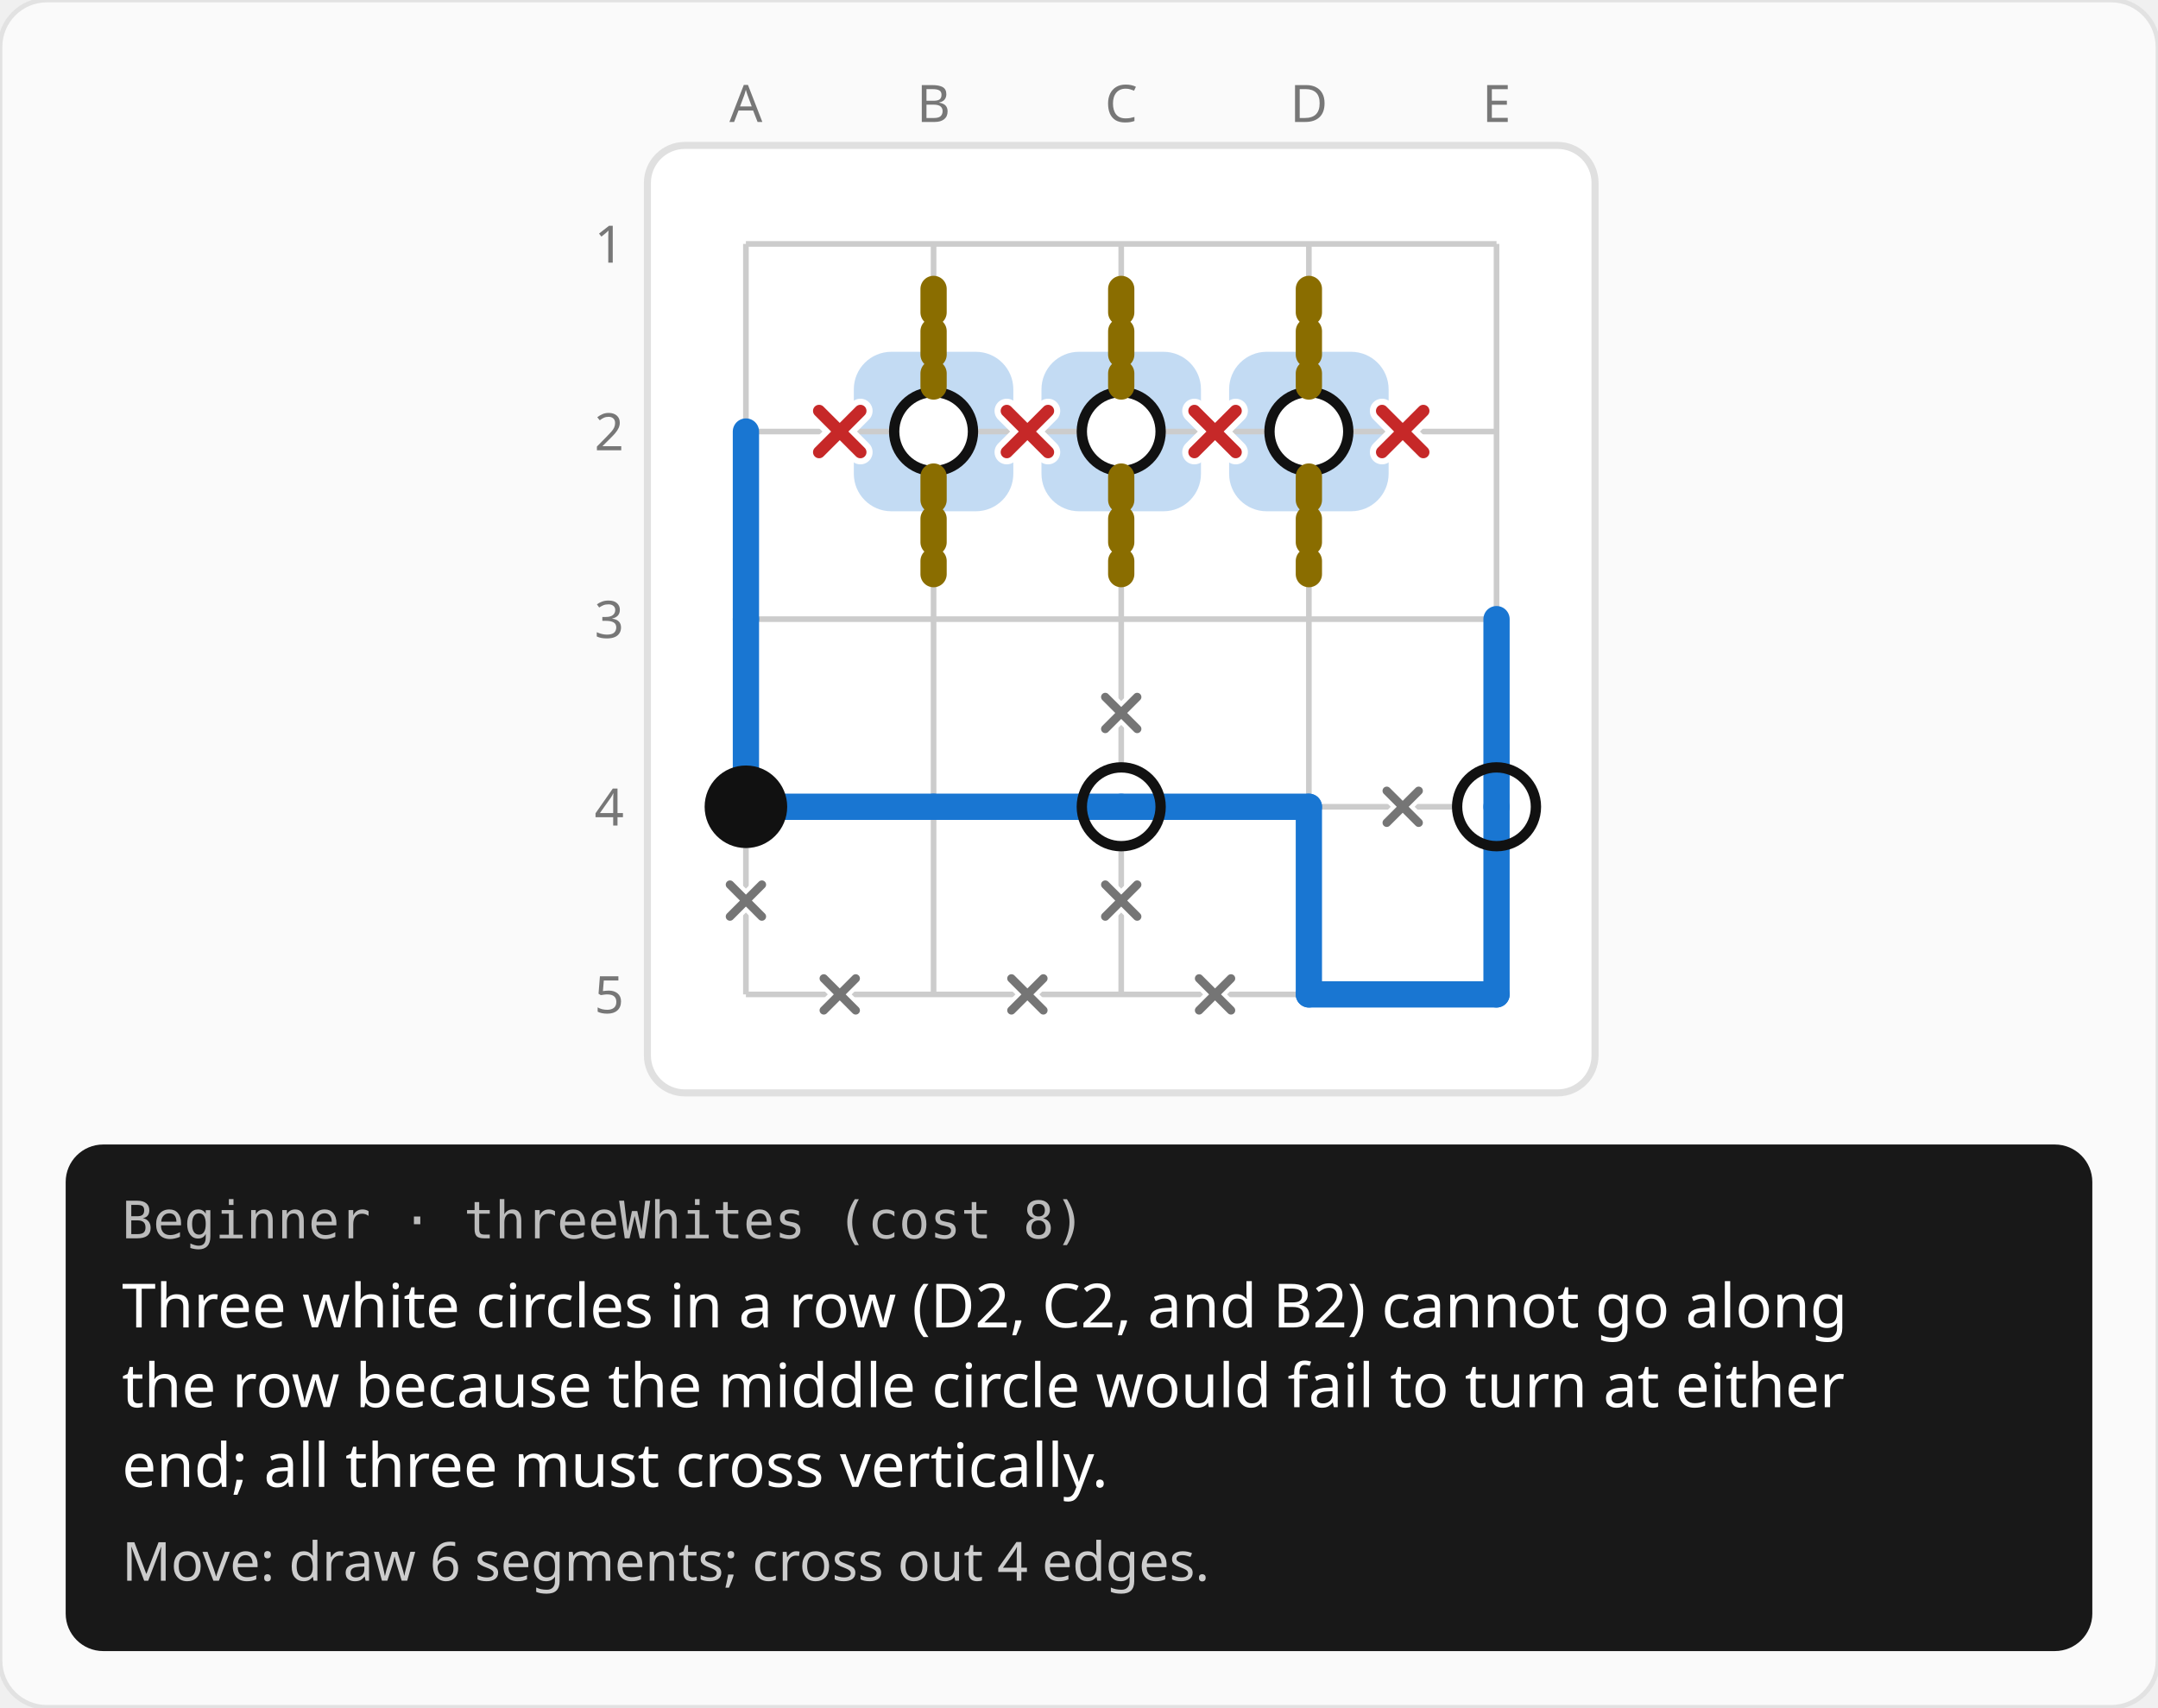
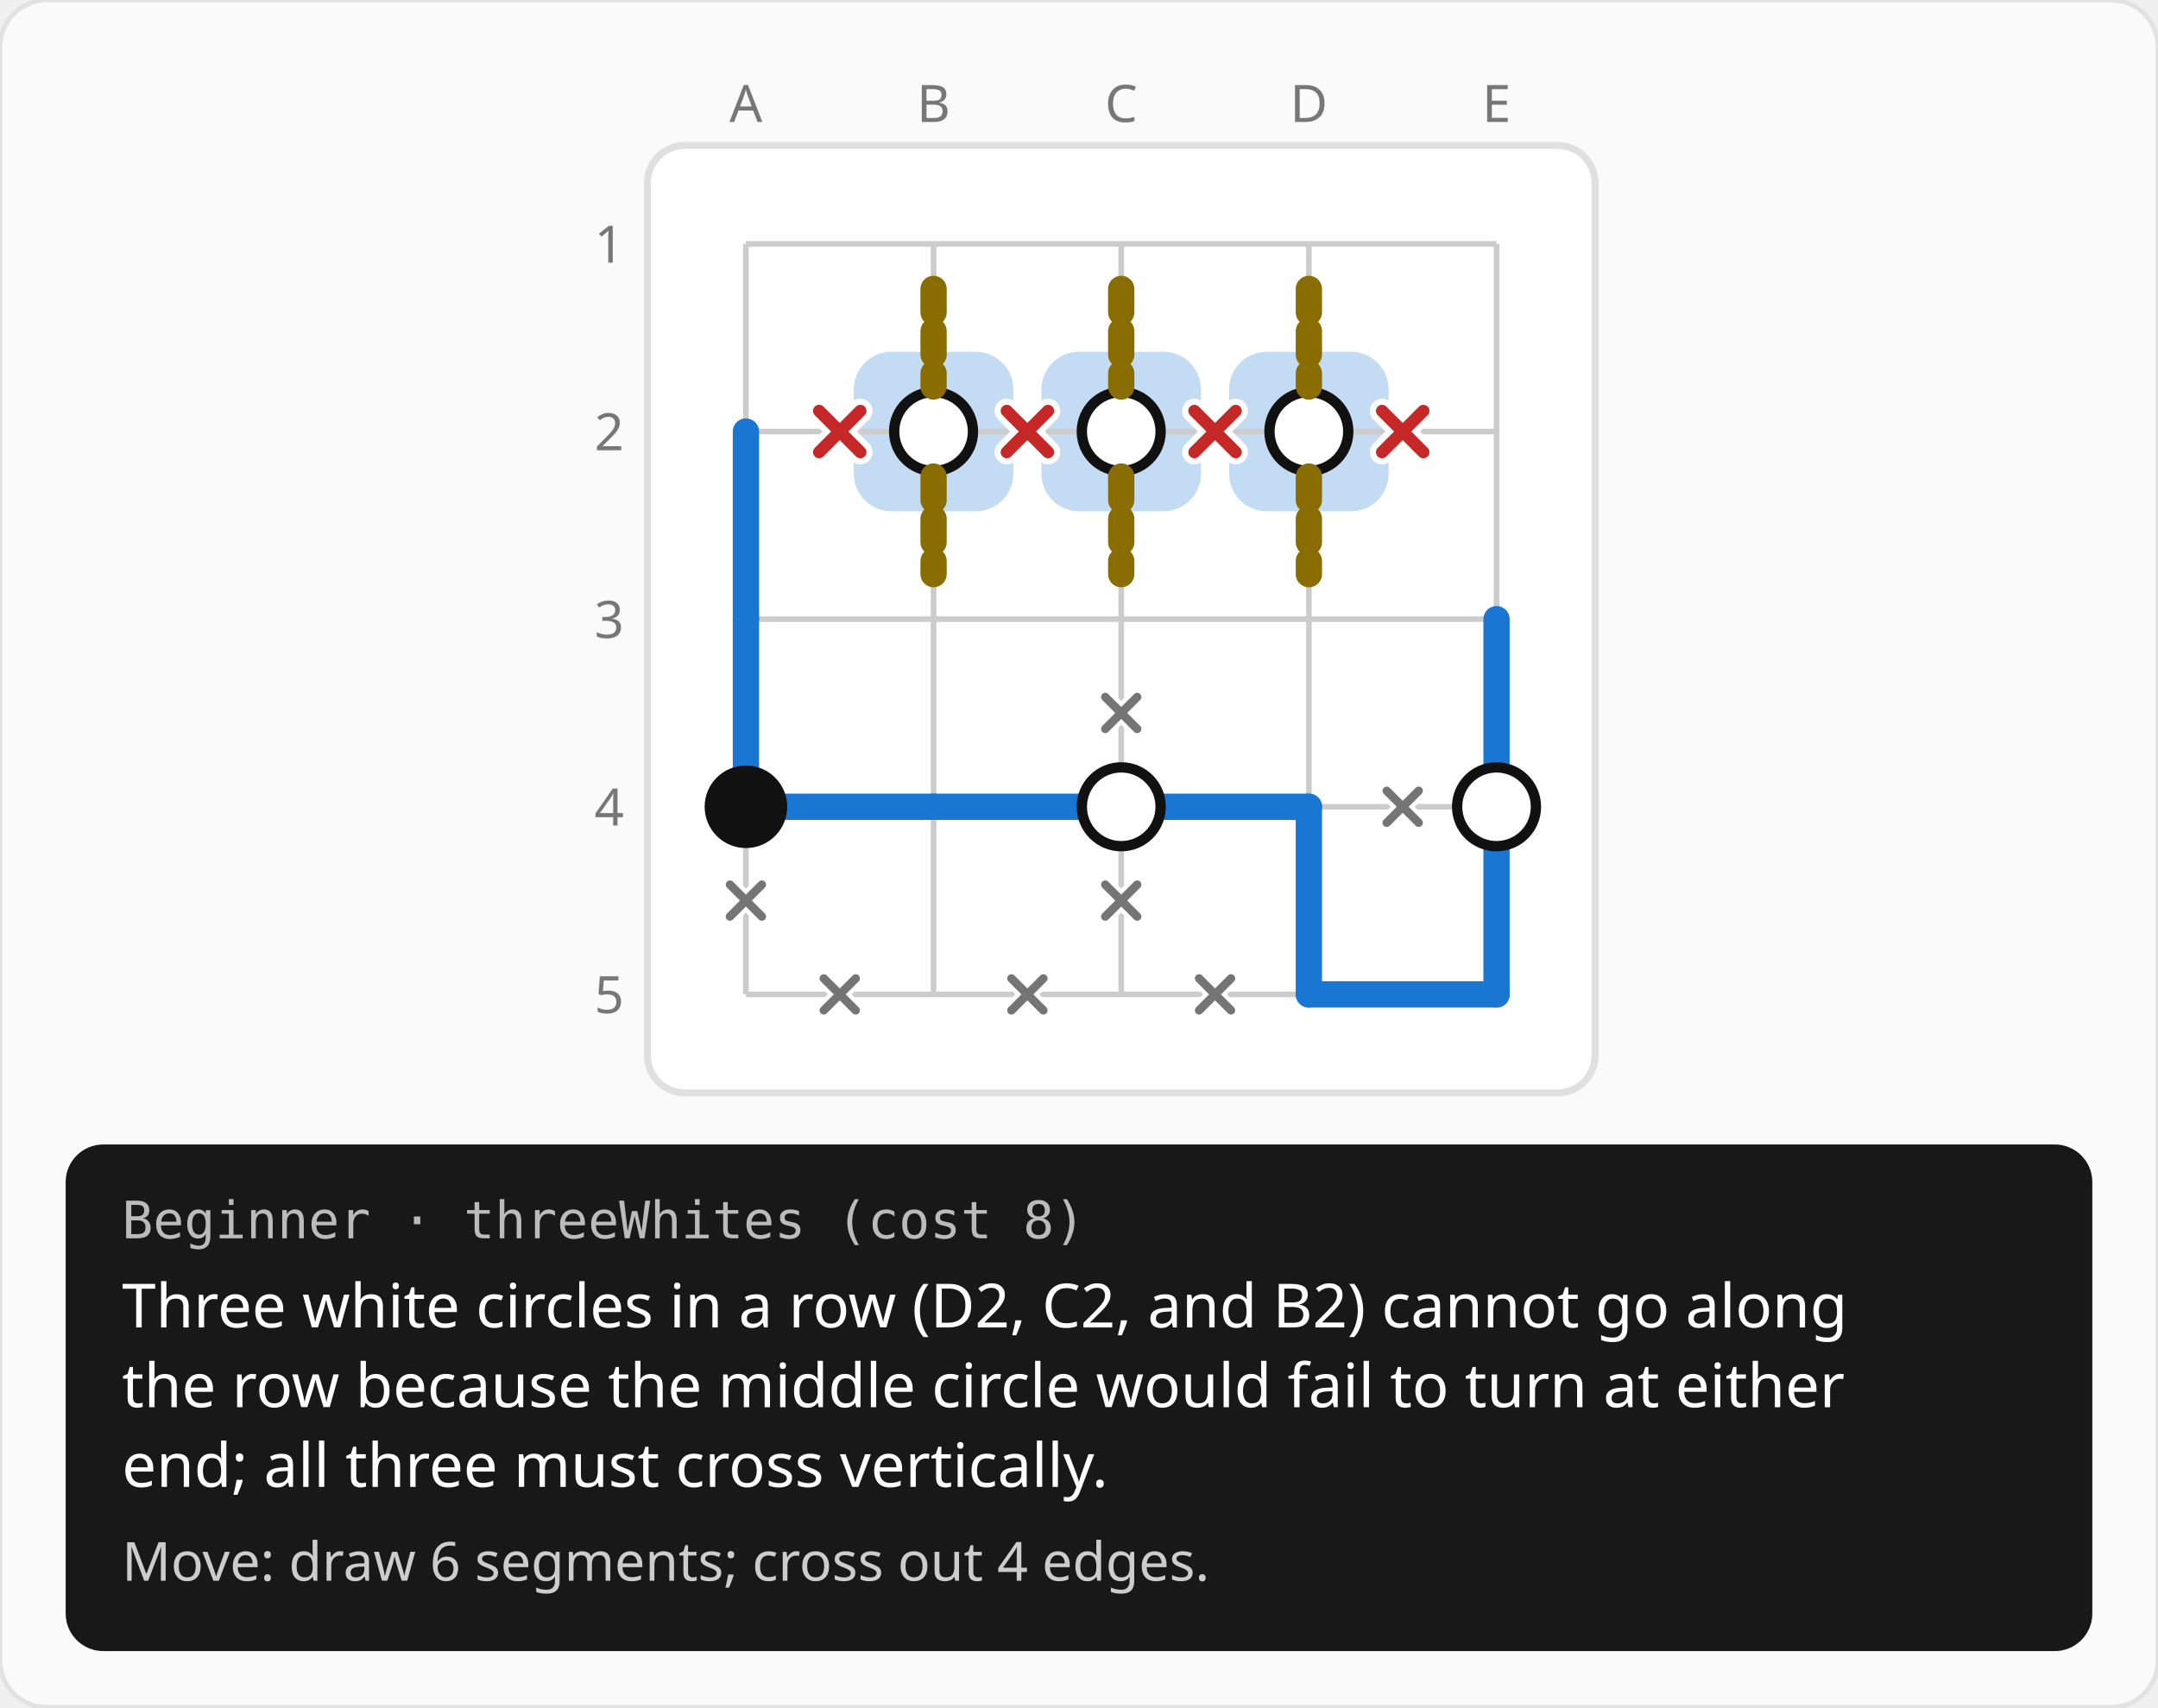
<svg xmlns="http://www.w3.org/2000/svg" width="460" height="364" viewBox="0 0 460 364">
  <rect width="460" height="364" rx="10" fill="#fafafa" stroke="#e2e2e2" />
  <defs>
    <pattern id="hatch" width="8" height="8" patternUnits="userSpaceOnUse" patternTransform="rotate(45)">
      <line x1="0" y1="0" x2="0" y2="8" stroke="#d55e00" stroke-width="3" opacity="0.55" />
    </pattern>
  </defs>
  <g transform="translate(119 12)">
    <text x="40" y="14" fill="#777777" font-size="11" font-family="system-ui, sans-serif" text-anchor="middle">A</text>
    <text x="80" y="14" fill="#777777" font-size="11" font-family="system-ui, sans-serif" text-anchor="middle">B</text>
    <text x="120" y="14" fill="#777777" font-size="11" font-family="system-ui, sans-serif" text-anchor="middle">C</text>
    <text x="160" y="14" fill="#777777" font-size="11" font-family="system-ui, sans-serif" text-anchor="middle">D</text>
    <text x="200" y="14" fill="#777777" font-size="11" font-family="system-ui, sans-serif" text-anchor="middle">E</text>
    <text x="14" y="44" fill="#777777" font-size="11" font-family="system-ui, sans-serif" text-anchor="end">1</text>
    <text x="14" y="84" fill="#777777" font-size="11" font-family="system-ui, sans-serif" text-anchor="end">2</text>
    <text x="14" y="124" fill="#777777" font-size="11" font-family="system-ui, sans-serif" text-anchor="end">3</text>
    <text x="14" y="164" fill="#777777" font-size="11" font-family="system-ui, sans-serif" text-anchor="end">4</text>
    <text x="14" y="204" fill="#777777" font-size="11" font-family="system-ui, sans-serif" text-anchor="end">5</text>
    <g transform="translate(18 18)">
      <rect x="1" y="1" width="202" height="202" rx="8" fill="#ffffff" stroke="#e0e0e0" stroke-width="1.5" />
      <rect x="125" y="45" width="34" height="34" rx="8" fill="rgba(25,118,210,0.26)" />
      <rect x="85" y="45" width="34" height="34" rx="8" fill="rgba(25,118,210,0.26)" />
      <rect x="45" y="45" width="34" height="34" rx="8" fill="rgba(25,118,210,0.26)" />
      <line x1="22" y1="22" x2="182" y2="22" stroke="#cccccc" stroke-width="1.2" />
      <line x1="22" y1="62" x2="182" y2="62" stroke="#cccccc" stroke-width="1.2" />
      <line x1="22" y1="102" x2="182" y2="102" stroke="#cccccc" stroke-width="1.2" />
      <line x1="22" y1="142" x2="182" y2="142" stroke="#cccccc" stroke-width="1.2" />
      <line x1="22" y1="182" x2="182" y2="182" stroke="#cccccc" stroke-width="1.2" />
      <line x1="22" y1="22" x2="22" y2="182" stroke="#cccccc" stroke-width="1.2" />
      <line x1="62" y1="22" x2="62" y2="182" stroke="#cccccc" stroke-width="1.2" />
      <line x1="102" y1="22" x2="102" y2="182" stroke="#cccccc" stroke-width="1.2" />
      <line x1="142" y1="22" x2="142" y2="182" stroke="#cccccc" stroke-width="1.2" />
      <line x1="182" y1="22" x2="182" y2="182" stroke="#cccccc" stroke-width="1.2" />
-       <circle cx="62" cy="62" r="8.4" fill="#ffffff" />
-       <circle cx="102" cy="62" r="8.4" fill="#ffffff" />
-       <circle cx="142" cy="62" r="8.4" fill="#ffffff" />
-       <circle cx="102" cy="142" r="8.4" fill="#ffffff" />
-       <circle cx="182" cy="142" r="8.4" fill="#ffffff" />
      <line x1="22" y1="62" x2="22" y2="102" stroke="#1976d2" stroke-width="5.6" stroke-linecap="round" />
      <line x1="22" y1="102" x2="22" y2="142" stroke="#1976d2" stroke-width="5.6" stroke-linecap="round" />
      <line x1="182" y1="102" x2="182" y2="142" stroke="#1976d2" stroke-width="5.6" stroke-linecap="round" />
      <line x1="22" y1="142" x2="62" y2="142" stroke="#1976d2" stroke-width="5.6" stroke-linecap="round" />
      <line x1="62" y1="142" x2="102" y2="142" stroke="#1976d2" stroke-width="5.6" stroke-linecap="round" />
      <line x1="102" y1="142" x2="142" y2="142" stroke="#1976d2" stroke-width="5.6" stroke-linecap="round" />
      <line x1="142" y1="142" x2="142" y2="182" stroke="#1976d2" stroke-width="5.6" stroke-linecap="round" />
      <line x1="182" y1="142" x2="182" y2="182" stroke="#1976d2" stroke-width="5.6" stroke-linecap="round" />
      <line x1="142" y1="182" x2="182" y2="182" stroke="#1976d2" stroke-width="5.6" stroke-linecap="round" />
+       <circle cx="62" cy="62" r="8.4" fill="#ffffff" />
      <circle cx="62" cy="62" r="8.4" fill="none" stroke="#111111" stroke-width="2.2" />
+       <circle cx="102" cy="62" r="8.4" fill="#ffffff" />
      <circle cx="102" cy="62" r="8.4" fill="none" stroke="#111111" stroke-width="2.2" />
+       <circle cx="142" cy="62" r="8.4" fill="#ffffff" />
      <circle cx="142" cy="62" r="8.4" fill="none" stroke="#111111" stroke-width="2.2" />
      <circle cx="22" cy="142" r="8.8" fill="#111111" />
+       <circle cx="102" cy="142" r="8.4" fill="#ffffff" />
      <circle cx="102" cy="142" r="8.4" fill="none" stroke="#111111" stroke-width="2.2" />
+       <circle cx="182" cy="142" r="8.4" fill="#ffffff" />
      <circle cx="182" cy="142" r="8.4" fill="none" stroke="#111111" stroke-width="2.2" />
      <path d="M98.6 118.6L105.4 125.4M98.6 125.4L105.4 118.6" stroke="#ffffff" stroke-width="3.6" stroke-linecap="round" />
      <path d="M98.6 118.6L105.4 125.4M98.6 125.4L105.4 118.6" stroke="#757575" stroke-width="1.8" stroke-linecap="round" />
      <path d="M18.6 158.6L25.4 165.4M18.6 165.4L25.4 158.6" stroke="#ffffff" stroke-width="3.6" stroke-linecap="round" />
      <path d="M18.6 158.6L25.4 165.4M18.6 165.4L25.4 158.6" stroke="#757575" stroke-width="1.8" stroke-linecap="round" />
      <path d="M98.6 158.6L105.4 165.4M98.6 165.4L105.4 158.6" stroke="#ffffff" stroke-width="3.6" stroke-linecap="round" />
      <path d="M98.6 158.6L105.4 165.4M98.6 165.4L105.4 158.6" stroke="#757575" stroke-width="1.8" stroke-linecap="round" />
      <path d="M158.6 138.6L165.4 145.4M158.6 145.4L165.4 138.6" stroke="#ffffff" stroke-width="3.6" stroke-linecap="round" />
      <path d="M158.6 138.6L165.4 145.4M158.6 145.4L165.4 138.6" stroke="#757575" stroke-width="1.8" stroke-linecap="round" />
      <path d="M38.6 178.6L45.4 185.4M38.6 185.4L45.4 178.6" stroke="#ffffff" stroke-width="3.6" stroke-linecap="round" />
      <path d="M38.6 178.6L45.4 185.4M38.6 185.4L45.4 178.6" stroke="#757575" stroke-width="1.8" stroke-linecap="round" />
      <path d="M78.6 178.6L85.4 185.4M78.6 185.4L85.4 178.6" stroke="#ffffff" stroke-width="3.6" stroke-linecap="round" />
      <path d="M78.6 178.6L85.4 185.4M78.6 185.4L85.4 178.6" stroke="#757575" stroke-width="1.8" stroke-linecap="round" />
      <path d="M118.6 178.6L125.4 185.4M118.6 185.4L125.4 178.6" stroke="#ffffff" stroke-width="3.6" stroke-linecap="round" />
      <path d="M118.6 178.6L125.4 185.4M118.6 185.4L125.4 178.6" stroke="#757575" stroke-width="1.8" stroke-linecap="round" />
      <line x1="142" y1="31.6" x2="142" y2="52.4" stroke="#8a6d00" stroke-width="5.6" stroke-linecap="round" stroke-dasharray="5 4" />
      <line x1="142" y1="71.6" x2="142" y2="92.4" stroke="#8a6d00" stroke-width="5.6" stroke-linecap="round" stroke-dasharray="5 4" />
      <line x1="102" y1="31.6" x2="102" y2="52.4" stroke="#8a6d00" stroke-width="5.6" stroke-linecap="round" stroke-dasharray="5 4" />
      <line x1="102" y1="71.6" x2="102" y2="92.4" stroke="#8a6d00" stroke-width="5.6" stroke-linecap="round" stroke-dasharray="5 4" />
      <line x1="62" y1="31.6" x2="62" y2="52.4" stroke="#8a6d00" stroke-width="5.6" stroke-linecap="round" stroke-dasharray="5 4" />
      <line x1="62" y1="71.6" x2="62" y2="92.4" stroke="#8a6d00" stroke-width="5.6" stroke-linecap="round" stroke-dasharray="5 4" />
      <path d="M157.6 57.6L166.4 66.4M157.6 66.4L166.4 57.6" stroke="#ffffff" stroke-width="5.2" stroke-linecap="round" />
      <path d="M157.6 57.6L166.4 66.4M157.6 66.4L166.4 57.6" stroke="#c62828" stroke-width="2.6" stroke-linecap="round" />
      <path d="M117.6 57.6L126.4 66.4M117.6 66.4L126.4 57.6" stroke="#ffffff" stroke-width="5.2" stroke-linecap="round" />
      <path d="M117.6 57.6L126.4 66.4M117.6 66.4L126.4 57.6" stroke="#c62828" stroke-width="2.6" stroke-linecap="round" />
      <path d="M77.6 57.6L86.4 66.4M77.6 66.4L86.4 57.6" stroke="#ffffff" stroke-width="5.2" stroke-linecap="round" />
      <path d="M77.6 57.6L86.4 66.4M77.6 66.4L86.4 57.6" stroke="#c62828" stroke-width="2.6" stroke-linecap="round" />
      <path d="M37.6 57.6L46.4 66.4M37.6 66.4L46.4 57.6" stroke="#ffffff" stroke-width="5.2" stroke-linecap="round" />
      <path d="M37.6 57.6L46.4 66.4M37.6 66.4L46.4 57.6" stroke="#c62828" stroke-width="2.6" stroke-linecap="round" />
    </g>
  </g>
  <rect x="14" y="244" width="432" height="108" rx="8" fill="#181818" />
  <text x="26" y="264" fill="#bbbbbb" font-size="11" font-family="ui-monospace, Menlo, monospace">Beginner · threeWhites (cost 8)</text>
  <text x="26" y="283" fill="#ffffff" font-size="13" font-family="system-ui, sans-serif">Three white circles in a row (D2, C2, and B2) cannot go along</text>
  <text x="26" y="300" fill="#ffffff" font-size="13" font-family="system-ui, sans-serif">the row because the middle circle would fail to turn at either</text>
  <text x="26" y="317" fill="#ffffff" font-size="13" font-family="system-ui, sans-serif">end; all three must cross vertically.</text>
  <text x="26" y="337" fill="#cccccc" font-size="11.5" font-family="system-ui, sans-serif">Move: draw 6 segments; cross out 4 edges.</text>
</svg>
